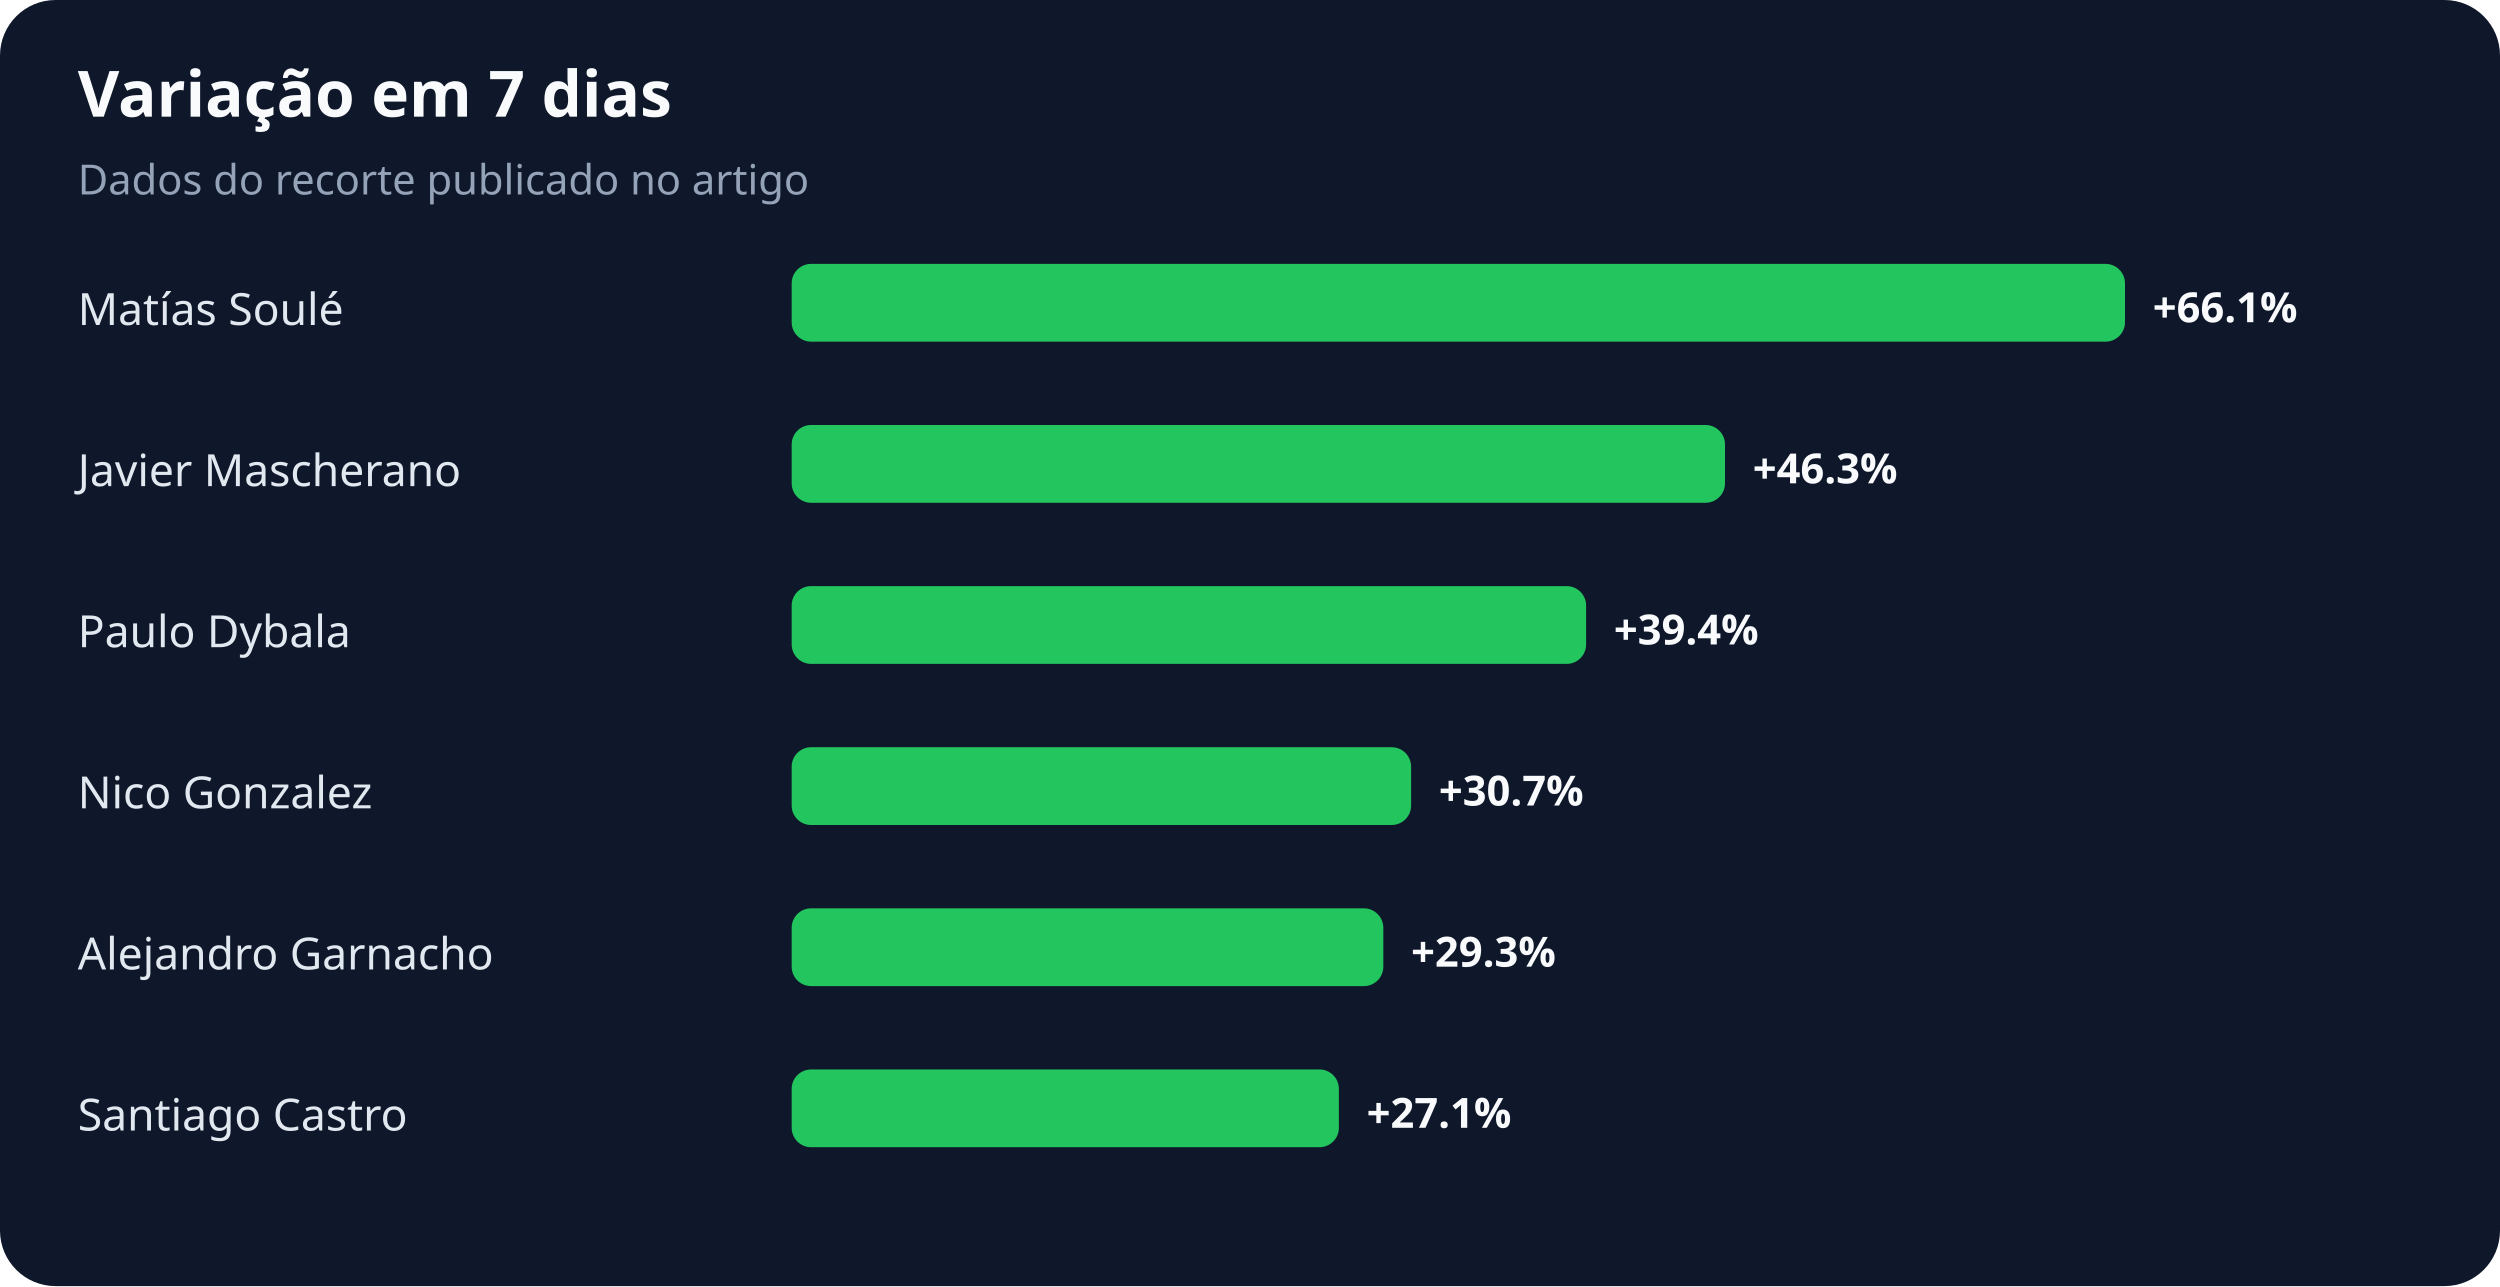
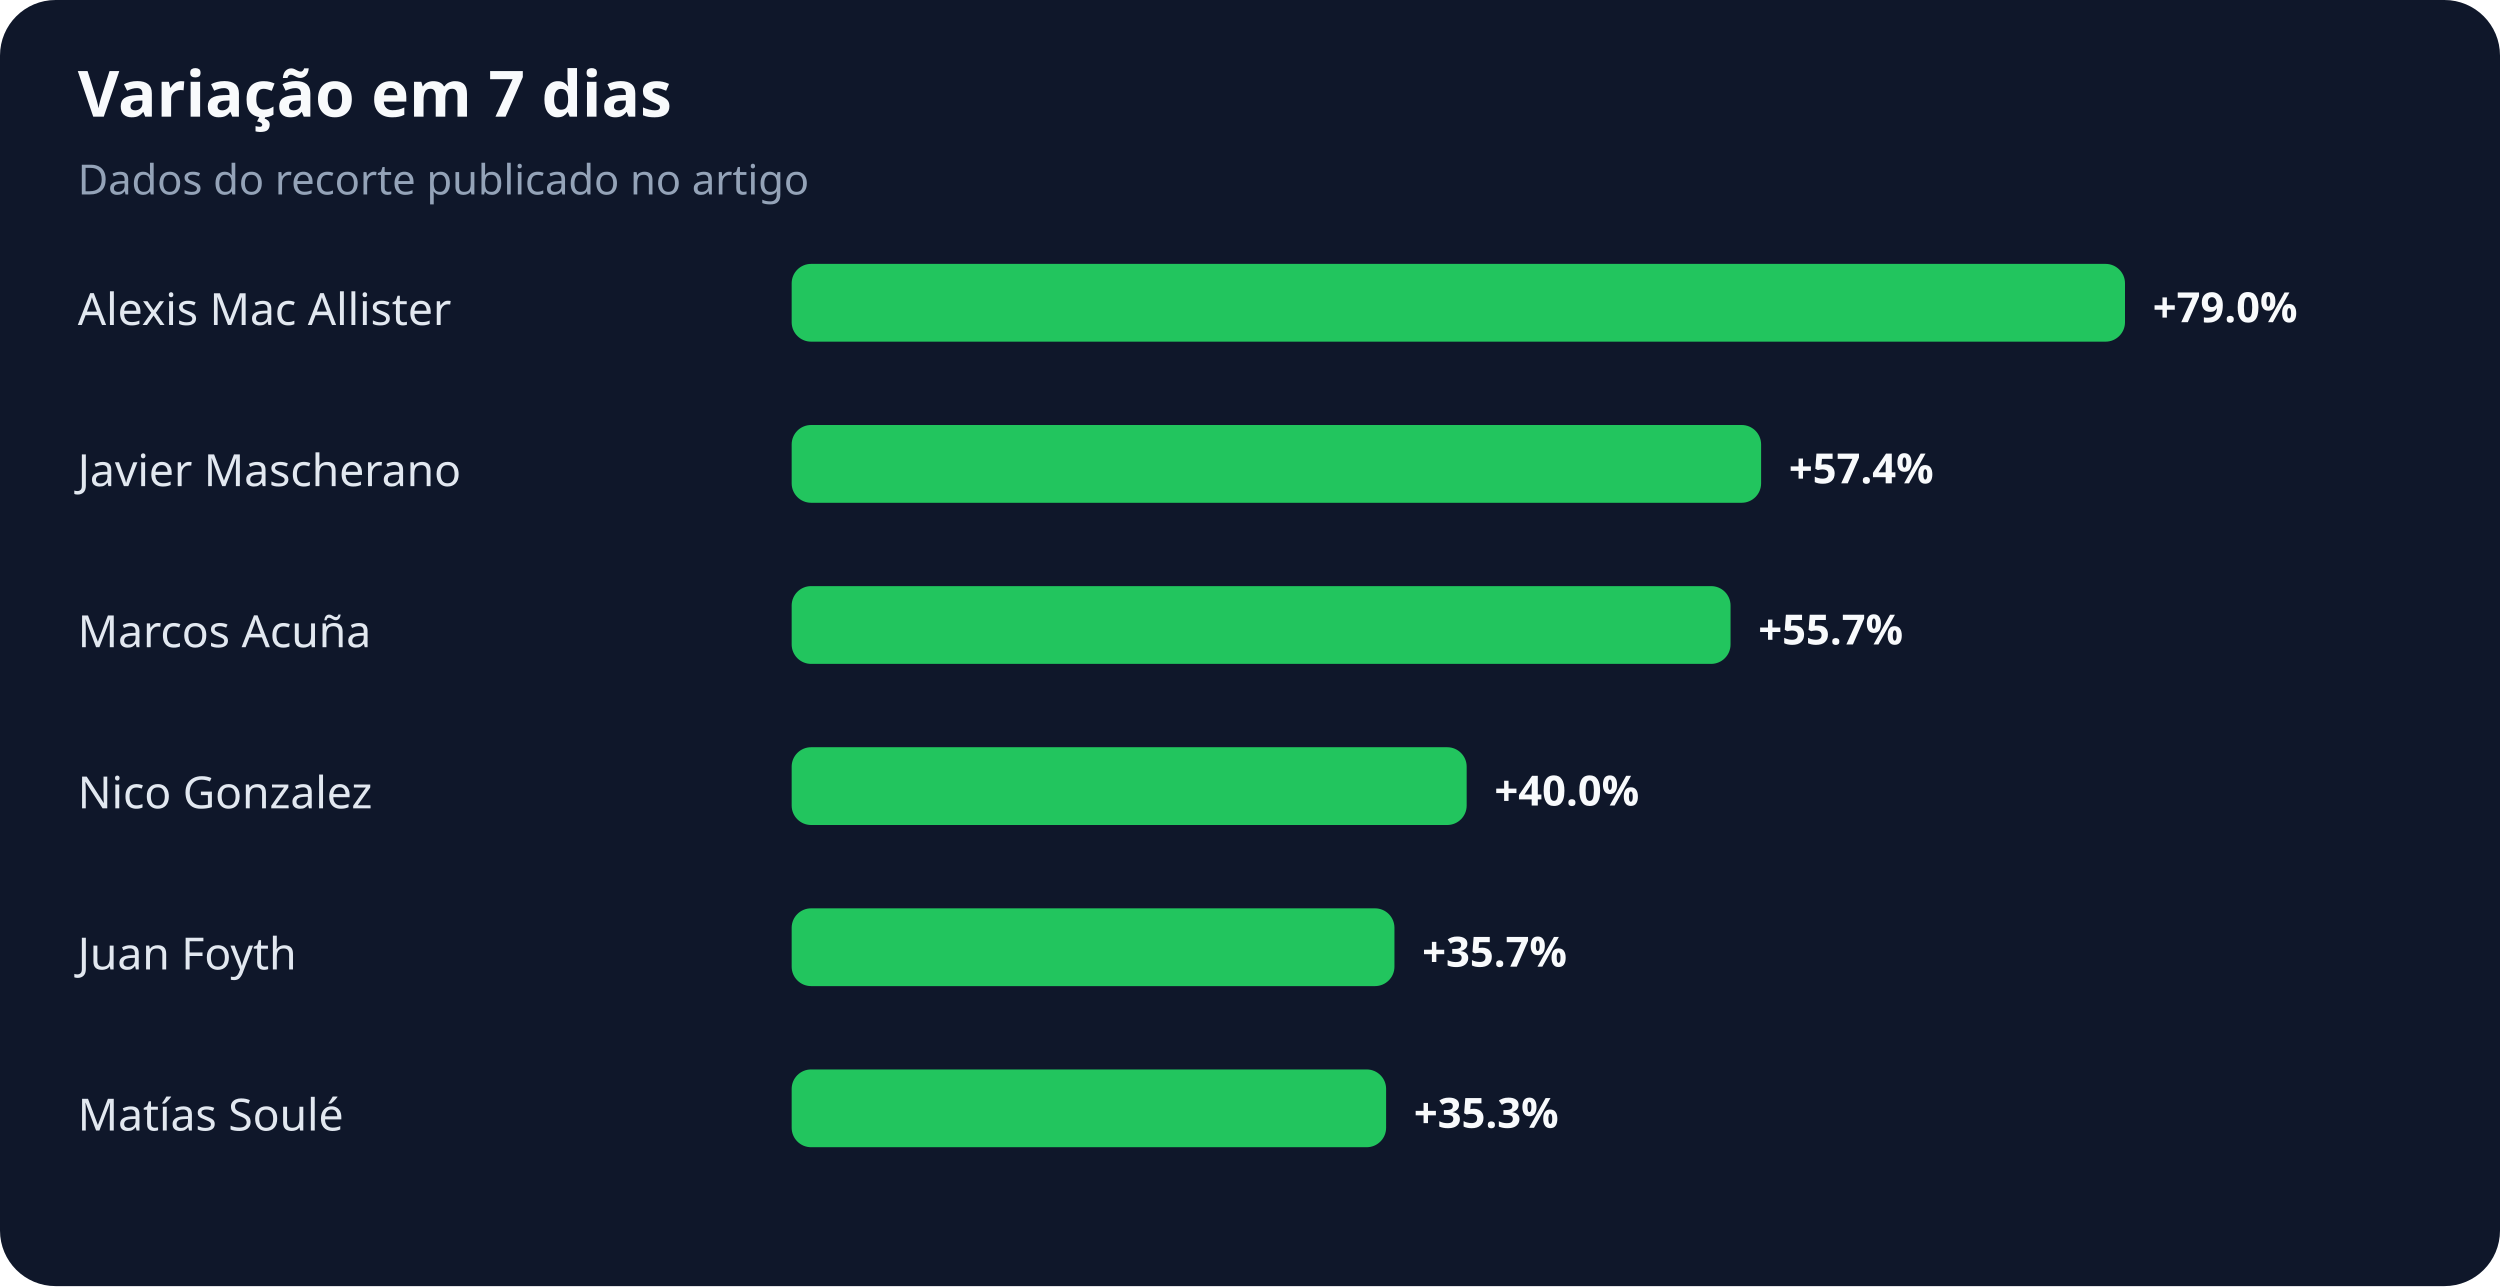
<svg xmlns="http://www.w3.org/2000/svg" width="900" height="463" viewBox="0 0 900 463" role="img" aria-labelledby="title desc">
  <rect width="100%" height="100%" rx="20" fill="#0f172a" />
  <text x="28" y="42" fill="#f8fafc" font-family="system-ui,sans-serif" font-size="23" font-weight="700">Variação em 7 dias</text>
  <text x="28" y="70" fill="#94a3b8" font-family="system-ui,sans-serif" font-size="15">Dados do recorte publicado no artigo</text>
-   <text x="28" y="117" fill="#e2e8f0" font-family="system-ui,sans-serif" font-size="16">Matías Soulé</text>
+   <text x="28" y="117" fill="#e2e8f0" font-family="system-ui,sans-serif" font-size="16">Alexis Mac Allister</text>
  <rect x="285" y="95" width="480" height="28" rx="7" fill="#22c55e" />
-   <text x="775" y="116" fill="#f8fafc" font-family="system-ui,sans-serif" font-size="15" font-weight="700">+66.1%</text>
+   <text x="775" y="116" fill="#f8fafc" font-family="system-ui,sans-serif" font-size="15" font-weight="700">+79.0%</text>
  <text x="28" y="175" fill="#e2e8f0" font-family="system-ui,sans-serif" font-size="16">Javier Mascherano</text>
-   <rect x="285" y="153" width="336" height="28" rx="7" fill="#22c55e" />
-   <text x="631" y="174" fill="#f8fafc" font-family="system-ui,sans-serif" font-size="15" font-weight="700">+46.3%</text>
-   <text x="28" y="233" fill="#e2e8f0" font-family="system-ui,sans-serif" font-size="16">Paulo Dybala</text>
-   <rect x="285" y="211" width="286" height="28" rx="7" fill="#22c55e" />
-   <text x="581" y="232" fill="#f8fafc" font-family="system-ui,sans-serif" font-size="15" font-weight="700">+39.4%</text>
+   <rect x="285" y="153" width="349" height="28" rx="7" fill="#22c55e" />
+   <text x="644" y="174" fill="#f8fafc" font-family="system-ui,sans-serif" font-size="15" font-weight="700">+57.4%</text>
+   <text x="28" y="233" fill="#e2e8f0" font-family="system-ui,sans-serif" font-size="16">Marcos Acuña</text>
+   <rect x="285" y="211" width="338" height="28" rx="7" fill="#22c55e" />
+   <text x="633" y="232" fill="#f8fafc" font-family="system-ui,sans-serif" font-size="15" font-weight="700">+55.7%</text>
  <text x="28" y="291" fill="#e2e8f0" font-family="system-ui,sans-serif" font-size="16">Nico Gonzalez</text>
-   <rect x="285" y="269" width="223" height="28" rx="7" fill="#22c55e" />
-   <text x="518" y="290" fill="#f8fafc" font-family="system-ui,sans-serif" font-size="15" font-weight="700">+30.7%</text>
-   <text x="28" y="349" fill="#e2e8f0" font-family="system-ui,sans-serif" font-size="16">Alejandro Garnacho</text>
-   <rect x="285" y="327" width="213" height="28" rx="7" fill="#22c55e" />
-   <text x="508" y="348" fill="#f8fafc" font-family="system-ui,sans-serif" font-size="15" font-weight="700">+29.3%</text>
-   <text x="28" y="407" fill="#e2e8f0" font-family="system-ui,sans-serif" font-size="16">Santiago Castro</text>
-   <rect x="285" y="385" width="197" height="28" rx="7" fill="#22c55e" />
-   <text x="492" y="406" fill="#f8fafc" font-family="system-ui,sans-serif" font-size="15" font-weight="700">+27.1%</text>
+   <rect x="285" y="269" width="243" height="28" rx="7" fill="#22c55e" />
+   <text x="538" y="290" fill="#f8fafc" font-family="system-ui,sans-serif" font-size="15" font-weight="700">+40.0%</text>
+   <text x="28" y="349" fill="#e2e8f0" font-family="system-ui,sans-serif" font-size="16">Juan Foyth</text>
+   <rect x="285" y="327" width="217" height="28" rx="7" fill="#22c55e" />
+   <text x="512" y="348" fill="#f8fafc" font-family="system-ui,sans-serif" font-size="15" font-weight="700">+35.7%</text>
+   <text x="28" y="407" fill="#e2e8f0" font-family="system-ui,sans-serif" font-size="16">Matías Soulé</text>
+   <rect x="285" y="385" width="214" height="28" rx="7" fill="#22c55e" />
+   <text x="509" y="406" fill="#f8fafc" font-family="system-ui,sans-serif" font-size="15" font-weight="700">+35.3%</text>
</svg>
